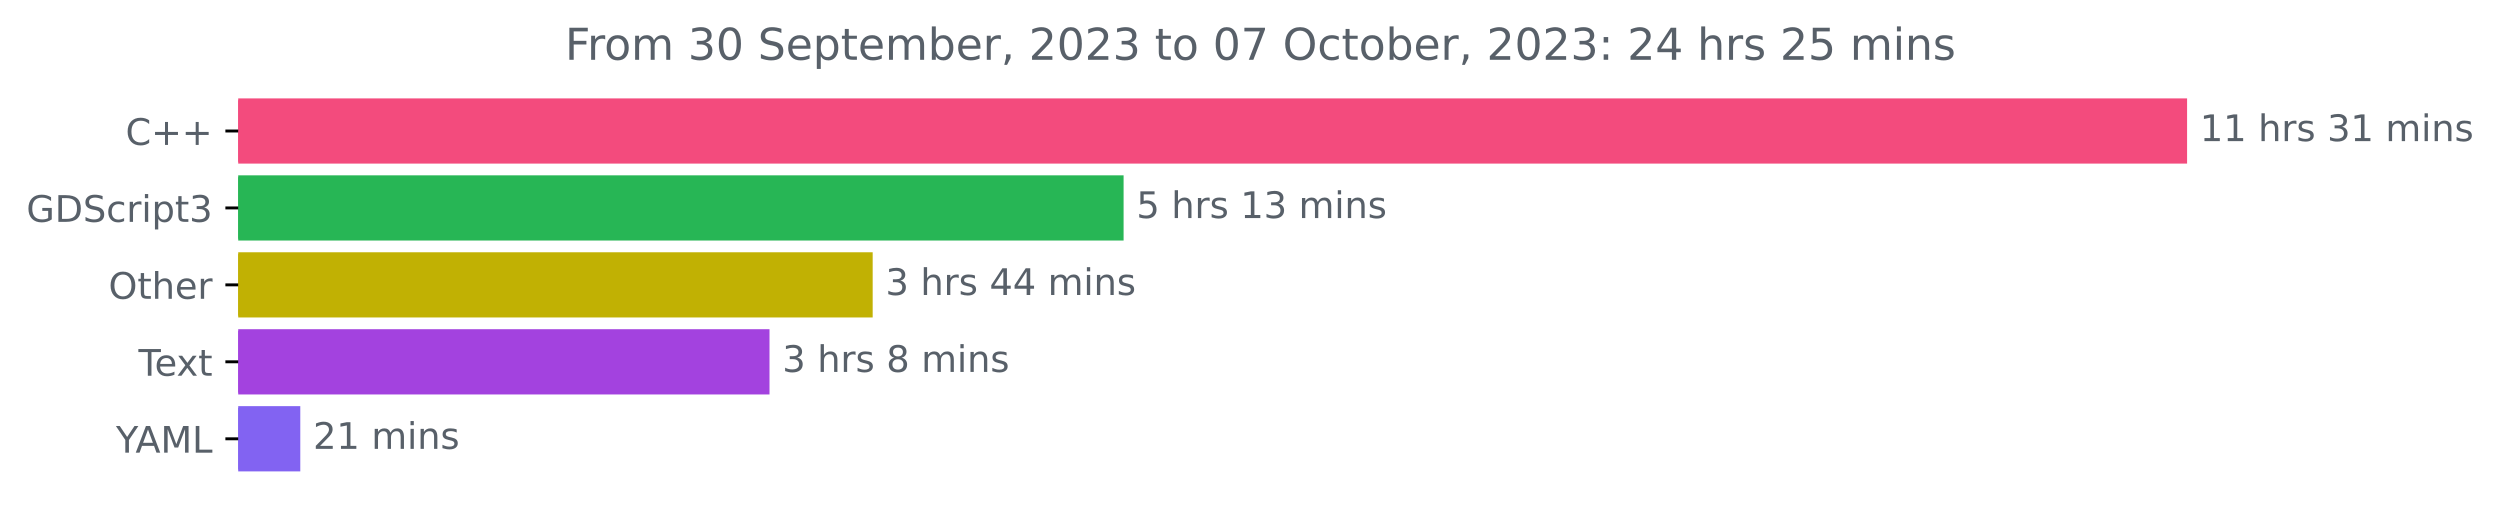
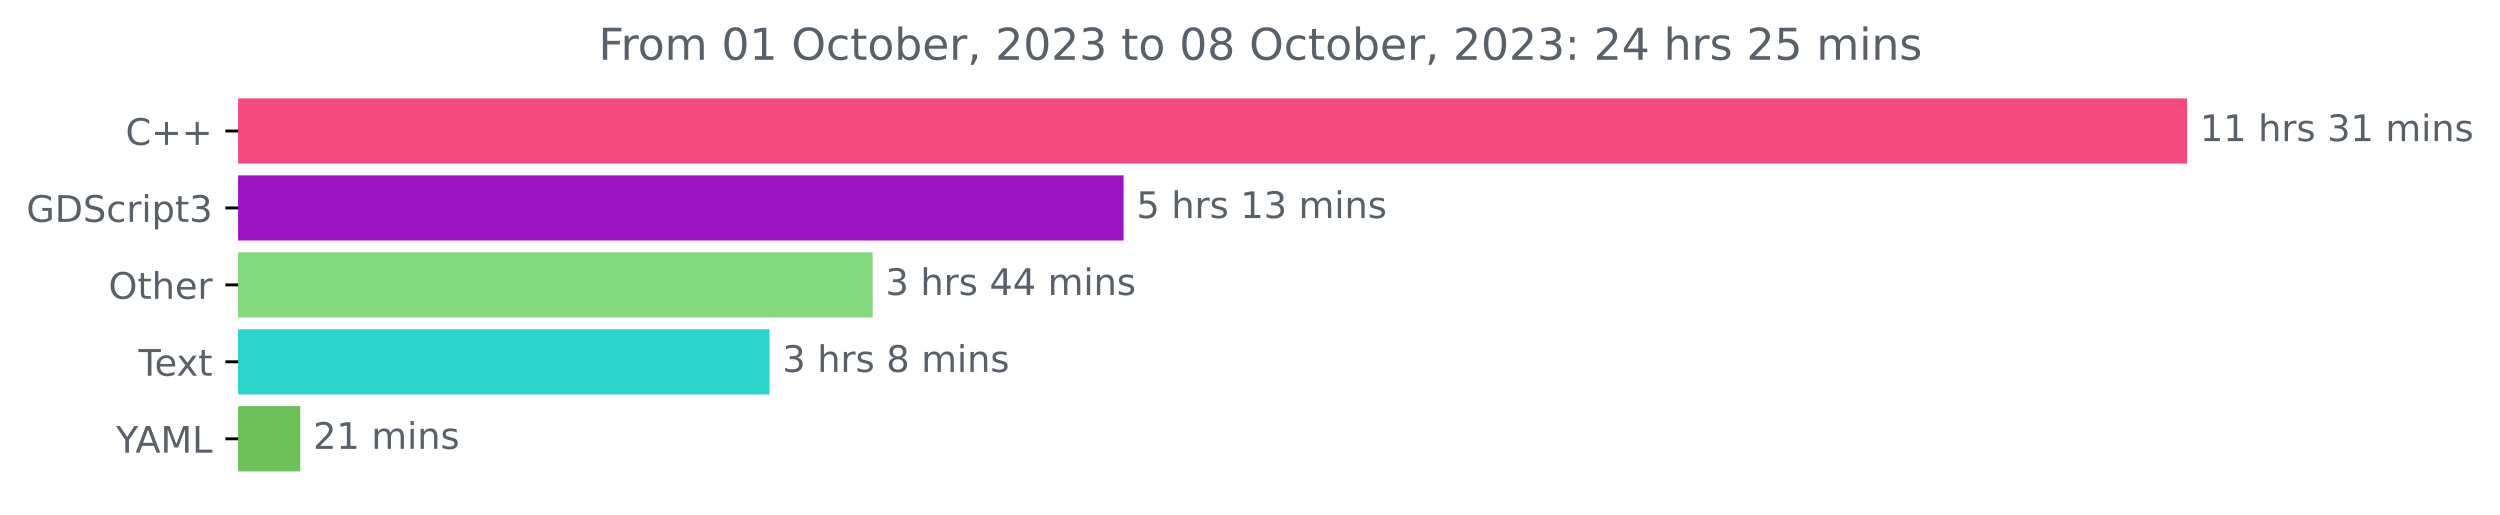
<svg xmlns="http://www.w3.org/2000/svg" xmlns:xlink="http://www.w3.org/1999/xlink" width="682.352pt" height="140.398pt" viewBox="0 0 682.352 140.398" version="1.1">
  <defs>
    <style type="text/css">*{stroke-linejoin: round; stroke-linecap: butt}</style>
  </defs>
  <g id="figure_1">
    <g id="patch_1">
      <path d="M 0 140.398  L 682.352 140.398  L 682.352 0  L 0 0  L 0 140.398  z " style="fill: none" />
    </g>
    <g id="axes_1">
      <g id="patch_2">
-         <path d="M 65.016 27.358  L 596.444 27.358  L 596.444 44.158  L 65.016 44.158  z " clip-path="url(#pf43c700c49)" style="fill: #f34b7d; stroke: #f34b7d; stroke-linejoin: miter" />
+         <path d="M 65.016 27.358  L 596.444 27.358  L 596.444 44.158  L 65.016 44.158  z " clip-path="url(#pc2f18e9b6b)" style="fill: #f34b7d; stroke: #f34b7d; stroke-linejoin: miter" />
      </g>
      <g id="patch_3">
-         <path d="M 65.016 48.358  L 306.175 48.358  L 306.175 65.158  L 65.016 65.158  z " clip-path="url(#pf43c700c49)" style="fill: #27b655; stroke: #27b655; stroke-linejoin: miter" />
+         <path d="M 65.016 48.358  L 306.175 48.358  L 306.175 65.158  L 65.016 65.158  z " clip-path="url(#pc2f18e9b6b)" style="fill: #9e16c1; stroke: #9e16c1; stroke-linejoin: miter" />
      </g>
      <g id="patch_4">
-         <path d="M 65.016 69.358  L 237.69 69.358  L 237.69 86.158  L 65.016 86.158  z " clip-path="url(#pf43c700c49)" style="fill: #c1b103; stroke: #c1b103; stroke-linejoin: miter" />
+         <path d="M 65.016 69.358  L 237.69 69.358  L 237.69 86.158  L 65.016 86.158  z " clip-path="url(#pc2f18e9b6b)" style="fill: #84d97f; stroke: #84d97f; stroke-linejoin: miter" />
      </g>
      <g id="patch_5">
-         <path d="M 65.016 90.358  L 209.531 90.358  L 209.531 107.158  L 65.016 107.158  z " clip-path="url(#pf43c700c49)" style="fill: #a342df; stroke: #a342df; stroke-linejoin: miter" />
+         <path d="M 65.016 90.358  L 209.531 90.358  L 209.531 107.158  L 65.016 107.158  z " clip-path="url(#pc2f18e9b6b)" style="fill: #2cd4cc; stroke: #2cd4cc; stroke-linejoin: miter" />
      </g>
      <g id="patch_6">
-         <path d="M 65.016 111.358  L 81.461 111.358  L 81.461 128.158  L 65.016 128.158  z " clip-path="url(#pf43c700c49)" style="fill: #8263f2; stroke: #8263f2; stroke-linejoin: miter" />
+         <path d="M 65.016 111.358  L 81.461 111.358  L 81.461 128.158  L 65.016 128.158  z " clip-path="url(#pc2f18e9b6b)" style="fill: #6dc05a; stroke: #6dc05a; stroke-linejoin: miter" />
      </g>
      <g id="matplotlib.axis_1" />
      <g id="matplotlib.axis_2">
        <g id="ytick_1">
          <g id="line2d_1">
            <defs>
-               <path id="meb76e04d20" d="M 0 0  L -3.5 0  " style="stroke: #000000; stroke-width: 0.8" />
+               <path id="meadc58eaa4" d="M 0 0  L -3.5 0  " style="stroke: #000000; stroke-width: 0.8" />
            </defs>
            <g>
-               <use xlink:href="#meb76e04d20" x="65.016" y="35.758" style="stroke: #000000; stroke-width: 0.8" />
+               <use xlink:href="#meadc58eaa4" x="65.016" y="35.758" style="stroke: #000000; stroke-width: 0.8" />
            </g>
          </g>
          <g id="text_1">
            <g style="fill: #586069" transform="translate(34.27344 39.55734)scale(0.1 -0.1)">
              <defs>
                <path id="DejaVuSans-43" d="M 4122 4306  L 4122 3641  Q 3803 3938 3442 4084  Q 3081 4231 2675 4231  Q 1875 4231 1450 3742  Q 1025 3253 1025 2328  Q 1025 1406 1450 917  Q 1875 428 2675 428  Q 3081 428 3442 575  Q 3803 722 4122 1019  L 4122 359  Q 3791 134 3420 21  Q 3050 -91 2638 -91  Q 1578 -91 968 557  Q 359 1206 359 2328  Q 359 3453 968 4101  Q 1578 4750 2638 4750  Q 3056 4750 3426 4639  Q 3797 4528 4122 4306  z " transform="scale(0.015625)" />
                <path id="DejaVuSans-2b" d="M 2944 4013  L 2944 2272  L 4684 2272  L 4684 1741  L 2944 1741  L 2944 0  L 2419 0  L 2419 1741  L 678 1741  L 678 2272  L 2419 2272  L 2419 4013  L 2944 4013  z " transform="scale(0.015625)" />
              </defs>
              <use xlink:href="#DejaVuSans-43" />
              <use xlink:href="#DejaVuSans-2b" x="69.824" />
              <use xlink:href="#DejaVuSans-2b" x="153.613" />
            </g>
          </g>
        </g>
        <g id="ytick_2">
          <g id="line2d_2">
            <g>
-               <use xlink:href="#meb76e04d20" x="65.016" y="56.758" style="stroke: #000000; stroke-width: 0.8" />
+               <use xlink:href="#meadc58eaa4" x="65.016" y="56.758" style="stroke: #000000; stroke-width: 0.8" />
            </g>
          </g>
          <g id="text_2">
            <g style="fill: #586069" transform="translate(7.2 60.55734)scale(0.1 -0.1)">
              <defs>
                <path id="DejaVuSans-47" d="M 3809 666  L 3809 1919  L 2778 1919  L 2778 2438  L 4434 2438  L 4434 434  Q 4069 175 3628 42  Q 3188 -91 2688 -91  Q 1594 -91 976 548  Q 359 1188 359 2328  Q 359 3472 976 4111  Q 1594 4750 2688 4750  Q 3144 4750 3555 4637  Q 3966 4525 4313 4306  L 4313 3634  Q 3963 3931 3569 4081  Q 3175 4231 2741 4231  Q 1884 4231 1454 3753  Q 1025 3275 1025 2328  Q 1025 1384 1454 906  Q 1884 428 2741 428  Q 3075 428 3337 486  Q 3600 544 3809 666  z " transform="scale(0.015625)" />
                <path id="DejaVuSans-44" d="M 1259 4147  L 1259 519  L 2022 519  Q 2988 519 3436 956  Q 3884 1394 3884 2338  Q 3884 3275 3436 3711  Q 2988 4147 2022 4147  L 1259 4147  z M 628 4666  L 1925 4666  Q 3281 4666 3915 4102  Q 4550 3538 4550 2338  Q 4550 1131 3912 565  Q 3275 0 1925 0  L 628 0  L 628 4666  z " transform="scale(0.015625)" />
                <path id="DejaVuSans-53" d="M 3425 4513  L 3425 3897  Q 3066 4069 2747 4153  Q 2428 4238 2131 4238  Q 1616 4238 1336 4038  Q 1056 3838 1056 3469  Q 1056 3159 1242 3001  Q 1428 2844 1947 2747  L 2328 2669  Q 3034 2534 3370 2195  Q 3706 1856 3706 1288  Q 3706 609 3251 259  Q 2797 -91 1919 -91  Q 1588 -91 1214 -16  Q 841 59 441 206  L 441 856  Q 825 641 1194 531  Q 1563 422 1919 422  Q 2459 422 2753 634  Q 3047 847 3047 1241  Q 3047 1584 2836 1778  Q 2625 1972 2144 2069  L 1759 2144  Q 1053 2284 737 2584  Q 422 2884 422 3419  Q 422 4038 858 4394  Q 1294 4750 2059 4750  Q 2388 4750 2728 4690  Q 3069 4631 3425 4513  z " transform="scale(0.015625)" />
                <path id="DejaVuSans-63" d="M 3122 3366  L 3122 2828  Q 2878 2963 2633 3030  Q 2388 3097 2138 3097  Q 1578 3097 1268 2742  Q 959 2388 959 1747  Q 959 1106 1268 751  Q 1578 397 2138 397  Q 2388 397 2633 464  Q 2878 531 3122 666  L 3122 134  Q 2881 22 2623 -34  Q 2366 -91 2075 -91  Q 1284 -91 818 406  Q 353 903 353 1747  Q 353 2603 823 3093  Q 1294 3584 2113 3584  Q 2378 3584 2631 3529  Q 2884 3475 3122 3366  z " transform="scale(0.015625)" />
                <path id="DejaVuSans-72" d="M 2631 2963  Q 2534 3019 2420 3045  Q 2306 3072 2169 3072  Q 1681 3072 1420 2755  Q 1159 2438 1159 1844  L 1159 0  L 581 0  L 581 3500  L 1159 3500  L 1159 2956  Q 1341 3275 1631 3429  Q 1922 3584 2338 3584  Q 2397 3584 2469 3576  Q 2541 3569 2628 3553  L 2631 2963  z " transform="scale(0.015625)" />
                <path id="DejaVuSans-69" d="M 603 3500  L 1178 3500  L 1178 0  L 603 0  L 603 3500  z M 603 4863  L 1178 4863  L 1178 4134  L 603 4134  L 603 4863  z " transform="scale(0.015625)" />
                <path id="DejaVuSans-70" d="M 1159 525  L 1159 -1331  L 581 -1331  L 581 3500  L 1159 3500  L 1159 2969  Q 1341 3281 1617 3432  Q 1894 3584 2278 3584  Q 2916 3584 3314 3078  Q 3713 2572 3713 1747  Q 3713 922 3314 415  Q 2916 -91 2278 -91  Q 1894 -91 1617 61  Q 1341 213 1159 525  z M 3116 1747  Q 3116 2381 2855 2742  Q 2594 3103 2138 3103  Q 1681 3103 1420 2742  Q 1159 2381 1159 1747  Q 1159 1113 1420 752  Q 1681 391 2138 391  Q 2594 391 2855 752  Q 3116 1113 3116 1747  z " transform="scale(0.015625)" />
                <path id="DejaVuSans-74" d="M 1172 4494  L 1172 3500  L 2356 3500  L 2356 3053  L 1172 3053  L 1172 1153  Q 1172 725 1289 603  Q 1406 481 1766 481  L 2356 481  L 2356 0  L 1766 0  Q 1100 0 847 248  Q 594 497 594 1153  L 594 3053  L 172 3053  L 172 3500  L 594 3500  L 594 4494  L 1172 4494  z " transform="scale(0.015625)" />
                <path id="DejaVuSans-33" d="M 2597 2516  Q 3050 2419 3304 2112  Q 3559 1806 3559 1356  Q 3559 666 3084 287  Q 2609 -91 1734 -91  Q 1441 -91 1130 -33  Q 819 25 488 141  L 488 750  Q 750 597 1062 519  Q 1375 441 1716 441  Q 2309 441 2620 675  Q 2931 909 2931 1356  Q 2931 1769 2642 2001  Q 2353 2234 1838 2234  L 1294 2234  L 1294 2753  L 1863 2753  Q 2328 2753 2575 2939  Q 2822 3125 2822 3475  Q 2822 3834 2567 4026  Q 2313 4219 1838 4219  Q 1578 4219 1281 4162  Q 984 4106 628 3988  L 628 4550  Q 988 4650 1302 4700  Q 1616 4750 1894 4750  Q 2613 4750 3031 4423  Q 3450 4097 3450 3541  Q 3450 3153 3228 2886  Q 3006 2619 2597 2516  z " transform="scale(0.015625)" />
              </defs>
              <use xlink:href="#DejaVuSans-47" />
              <use xlink:href="#DejaVuSans-44" x="77.49" />
              <use xlink:href="#DejaVuSans-53" x="154.492" />
              <use xlink:href="#DejaVuSans-63" x="217.969" />
              <use xlink:href="#DejaVuSans-72" x="272.949" />
              <use xlink:href="#DejaVuSans-69" x="314.062" />
              <use xlink:href="#DejaVuSans-70" x="341.846" />
              <use xlink:href="#DejaVuSans-74" x="405.322" />
              <use xlink:href="#DejaVuSans-33" x="444.531" />
            </g>
          </g>
        </g>
        <g id="ytick_3">
          <g id="line2d_3">
            <g>
-               <use xlink:href="#meb76e04d20" x="65.016" y="77.758" style="stroke: #000000; stroke-width: 0.8" />
+               <use xlink:href="#meadc58eaa4" x="65.016" y="77.758" style="stroke: #000000; stroke-width: 0.8" />
            </g>
          </g>
          <g id="text_3">
            <g style="fill: #586069" transform="translate(29.62187 81.55734)scale(0.1 -0.1)">
              <defs>
                <path id="DejaVuSans-4f" d="M 2522 4238  Q 1834 4238 1429 3725  Q 1025 3213 1025 2328  Q 1025 1447 1429 934  Q 1834 422 2522 422  Q 3209 422 3611 934  Q 4013 1447 4013 2328  Q 4013 3213 3611 3725  Q 3209 4238 2522 4238  z M 2522 4750  Q 3503 4750 4090 4092  Q 4678 3434 4678 2328  Q 4678 1225 4090 567  Q 3503 -91 2522 -91  Q 1538 -91 948 565  Q 359 1222 359 2328  Q 359 3434 948 4092  Q 1538 4750 2522 4750  z " transform="scale(0.015625)" />
                <path id="DejaVuSans-68" d="M 3513 2113  L 3513 0  L 2938 0  L 2938 2094  Q 2938 2591 2744 2837  Q 2550 3084 2163 3084  Q 1697 3084 1428 2787  Q 1159 2491 1159 1978  L 1159 0  L 581 0  L 581 4863  L 1159 4863  L 1159 2956  Q 1366 3272 1645 3428  Q 1925 3584 2291 3584  Q 2894 3584 3203 3211  Q 3513 2838 3513 2113  z " transform="scale(0.015625)" />
                <path id="DejaVuSans-65" d="M 3597 1894  L 3597 1613  L 953 1613  Q 991 1019 1311 708  Q 1631 397 2203 397  Q 2534 397 2845 478  Q 3156 559 3463 722  L 3463 178  Q 3153 47 2828 -22  Q 2503 -91 2169 -91  Q 1331 -91 842 396  Q 353 884 353 1716  Q 353 2575 817 3079  Q 1281 3584 2069 3584  Q 2775 3584 3186 3129  Q 3597 2675 3597 1894  z M 3022 2063  Q 3016 2534 2758 2815  Q 2500 3097 2075 3097  Q 1594 3097 1305 2825  Q 1016 2553 972 2059  L 3022 2063  z " transform="scale(0.015625)" />
              </defs>
              <use xlink:href="#DejaVuSans-4f" />
              <use xlink:href="#DejaVuSans-74" x="78.711" />
              <use xlink:href="#DejaVuSans-68" x="117.92" />
              <use xlink:href="#DejaVuSans-65" x="181.299" />
              <use xlink:href="#DejaVuSans-72" x="242.822" />
            </g>
          </g>
        </g>
        <g id="ytick_4">
          <g id="line2d_4">
            <g>
-               <use xlink:href="#meb76e04d20" x="65.016" y="98.758" style="stroke: #000000; stroke-width: 0.8" />
+               <use xlink:href="#meadc58eaa4" x="65.016" y="98.758" style="stroke: #000000; stroke-width: 0.8" />
            </g>
          </g>
          <g id="text_4">
            <g style="fill: #586069" transform="translate(37.79062 102.5573)scale(0.1 -0.1)">
              <defs>
                <path id="DejaVuSans-54" d="M -19 4666  L 3928 4666  L 3928 4134  L 2272 4134  L 2272 0  L 1638 0  L 1638 4134  L -19 4134  L -19 4666  z " transform="scale(0.015625)" />
                <path id="DejaVuSans-78" d="M 3513 3500  L 2247 1797  L 3578 0  L 2900 0  L 1881 1375  L 863 0  L 184 0  L 1544 1831  L 300 3500  L 978 3500  L 1906 2253  L 2834 3500  L 3513 3500  z " transform="scale(0.015625)" />
              </defs>
              <use xlink:href="#DejaVuSans-54" />
              <use xlink:href="#DejaVuSans-65" x="44.084" />
              <use xlink:href="#DejaVuSans-78" x="103.857" />
              <use xlink:href="#DejaVuSans-74" x="163.037" />
            </g>
          </g>
        </g>
        <g id="ytick_5">
          <g id="line2d_5">
            <g>
-               <use xlink:href="#meb76e04d20" x="65.016" y="119.758" style="stroke: #000000; stroke-width: 0.8" />
+               <use xlink:href="#meadc58eaa4" x="65.016" y="119.758" style="stroke: #000000; stroke-width: 0.8" />
            </g>
          </g>
          <g id="text_5">
            <g style="fill: #586069" transform="translate(31.64219 123.5573)scale(0.1 -0.1)">
              <defs>
                <path id="DejaVuSans-59" d="M -13 4666  L 666 4666  L 1959 2747  L 3244 4666  L 3922 4666  L 2272 2222  L 2272 0  L 1638 0  L 1638 2222  L -13 4666  z " transform="scale(0.015625)" />
                <path id="DejaVuSans-41" d="M 2188 4044  L 1331 1722  L 3047 1722  L 2188 4044  z M 1831 4666  L 2547 4666  L 4325 0  L 3669 0  L 3244 1197  L 1141 1197  L 716 0  L 50 0  L 1831 4666  z " transform="scale(0.015625)" />
                <path id="DejaVuSans-4d" d="M 628 4666  L 1569 4666  L 2759 1491  L 3956 4666  L 4897 4666  L 4897 0  L 4281 0  L 4281 4097  L 3078 897  L 2444 897  L 1241 4097  L 1241 0  L 628 0  L 628 4666  z " transform="scale(0.015625)" />
                <path id="DejaVuSans-4c" d="M 628 4666  L 1259 4666  L 1259 531  L 3531 531  L 3531 0  L 628 0  L 628 4666  z " transform="scale(0.015625)" />
              </defs>
              <use xlink:href="#DejaVuSans-59" />
              <use xlink:href="#DejaVuSans-41" x="53.334" />
              <use xlink:href="#DejaVuSans-4d" x="121.742" />
              <use xlink:href="#DejaVuSans-4c" x="208.021" />
            </g>
          </g>
        </g>
      </g>
      <g id="text_6">
        <g style="fill: #586069" transform="translate(600.4442 38.5175)scale(0.1 -0.1)">
          <defs>
            <path id="DejaVuSans-31" d="M 794 531  L 1825 531  L 1825 4091  L 703 3866  L 703 4441  L 1819 4666  L 2450 4666  L 2450 531  L 3481 531  L 3481 0  L 794 0  L 794 531  z " transform="scale(0.015625)" />
            <path id="DejaVuSans-20" transform="scale(0.015625)" />
            <path id="DejaVuSans-73" d="M 2834 3397  L 2834 2853  Q 2591 2978 2328 3040  Q 2066 3103 1784 3103  Q 1356 3103 1142 2972  Q 928 2841 928 2578  Q 928 2378 1081 2264  Q 1234 2150 1697 2047  L 1894 2003  Q 2506 1872 2764 1633  Q 3022 1394 3022 966  Q 3022 478 2636 193  Q 2250 -91 1575 -91  Q 1294 -91 989 -36  Q 684 19 347 128  L 347 722  Q 666 556 975 473  Q 1284 391 1588 391  Q 1994 391 2212 530  Q 2431 669 2431 922  Q 2431 1156 2273 1281  Q 2116 1406 1581 1522  L 1381 1569  Q 847 1681 609 1914  Q 372 2147 372 2553  Q 372 3047 722 3315  Q 1072 3584 1716 3584  Q 2034 3584 2315 3537  Q 2597 3491 2834 3397  z " transform="scale(0.015625)" />
            <path id="DejaVuSans-6d" d="M 3328 2828  Q 3544 3216 3844 3400  Q 4144 3584 4550 3584  Q 5097 3584 5394 3201  Q 5691 2819 5691 2113  L 5691 0  L 5113 0  L 5113 2094  Q 5113 2597 4934 2840  Q 4756 3084 4391 3084  Q 3944 3084 3684 2787  Q 3425 2491 3425 1978  L 3425 0  L 2847 0  L 2847 2094  Q 2847 2600 2669 2842  Q 2491 3084 2119 3084  Q 1678 3084 1418 2786  Q 1159 2488 1159 1978  L 1159 0  L 581 0  L 581 3500  L 1159 3500  L 1159 2956  Q 1356 3278 1631 3431  Q 1906 3584 2284 3584  Q 2666 3584 2933 3390  Q 3200 3197 3328 2828  z " transform="scale(0.015625)" />
            <path id="DejaVuSans-6e" d="M 3513 2113  L 3513 0  L 2938 0  L 2938 2094  Q 2938 2591 2744 2837  Q 2550 3084 2163 3084  Q 1697 3084 1428 2787  Q 1159 2491 1159 1978  L 1159 0  L 581 0  L 581 3500  L 1159 3500  L 1159 2956  Q 1366 3272 1645 3428  Q 1925 3584 2291 3584  Q 2894 3584 3203 3211  Q 3513 2838 3513 2113  z " transform="scale(0.015625)" />
          </defs>
          <use xlink:href="#DejaVuSans-31" />
          <use xlink:href="#DejaVuSans-31" x="63.623" />
          <use xlink:href="#DejaVuSans-20" x="127.246" />
          <use xlink:href="#DejaVuSans-68" x="159.033" />
          <use xlink:href="#DejaVuSans-72" x="222.412" />
          <use xlink:href="#DejaVuSans-73" x="263.525" />
          <use xlink:href="#DejaVuSans-20" x="315.625" />
          <use xlink:href="#DejaVuSans-33" x="347.412" />
          <use xlink:href="#DejaVuSans-31" x="411.035" />
          <use xlink:href="#DejaVuSans-20" x="474.658" />
          <use xlink:href="#DejaVuSans-6d" x="506.445" />
          <use xlink:href="#DejaVuSans-69" x="603.857" />
          <use xlink:href="#DejaVuSans-6e" x="631.641" />
          <use xlink:href="#DejaVuSans-73" x="695.02" />
        </g>
      </g>
      <g id="text_7">
        <g style="fill: #586069" transform="translate(310.1747 59.5175)scale(0.1 -0.1)">
          <defs>
            <path id="DejaVuSans-35" d="M 691 4666  L 3169 4666  L 3169 4134  L 1269 4134  L 1269 2991  Q 1406 3038 1543 3061  Q 1681 3084 1819 3084  Q 2600 3084 3056 2656  Q 3513 2228 3513 1497  Q 3513 744 3044 326  Q 2575 -91 1722 -91  Q 1428 -91 1123 -41  Q 819 9 494 109  L 494 744  Q 775 591 1075 516  Q 1375 441 1709 441  Q 2250 441 2565 725  Q 2881 1009 2881 1497  Q 2881 1984 2565 2268  Q 2250 2553 1709 2553  Q 1456 2553 1204 2497  Q 953 2441 691 2322  L 691 4666  z " transform="scale(0.015625)" />
          </defs>
          <use xlink:href="#DejaVuSans-35" />
          <use xlink:href="#DejaVuSans-20" x="63.623" />
          <use xlink:href="#DejaVuSans-68" x="95.41" />
          <use xlink:href="#DejaVuSans-72" x="158.789" />
          <use xlink:href="#DejaVuSans-73" x="199.902" />
          <use xlink:href="#DejaVuSans-20" x="252.002" />
          <use xlink:href="#DejaVuSans-31" x="283.789" />
          <use xlink:href="#DejaVuSans-33" x="347.412" />
          <use xlink:href="#DejaVuSans-20" x="411.035" />
          <use xlink:href="#DejaVuSans-6d" x="442.822" />
          <use xlink:href="#DejaVuSans-69" x="540.234" />
          <use xlink:href="#DejaVuSans-6e" x="568.018" />
          <use xlink:href="#DejaVuSans-73" x="631.396" />
        </g>
      </g>
      <g id="text_8">
        <g style="fill: #586069" transform="translate(241.6905 80.5175)scale(0.1 -0.1)">
          <defs>
            <path id="DejaVuSans-34" d="M 2419 4116  L 825 1625  L 2419 1625  L 2419 4116  z M 2253 4666  L 3047 4666  L 3047 1625  L 3713 1625  L 3713 1100  L 3047 1100  L 3047 0  L 2419 0  L 2419 1100  L 313 1100  L 313 1709  L 2253 4666  z " transform="scale(0.015625)" />
          </defs>
          <use xlink:href="#DejaVuSans-33" />
          <use xlink:href="#DejaVuSans-20" x="63.623" />
          <use xlink:href="#DejaVuSans-68" x="95.41" />
          <use xlink:href="#DejaVuSans-72" x="158.789" />
          <use xlink:href="#DejaVuSans-73" x="199.902" />
          <use xlink:href="#DejaVuSans-20" x="252.002" />
          <use xlink:href="#DejaVuSans-34" x="283.789" />
          <use xlink:href="#DejaVuSans-34" x="347.412" />
          <use xlink:href="#DejaVuSans-20" x="411.035" />
          <use xlink:href="#DejaVuSans-6d" x="442.822" />
          <use xlink:href="#DejaVuSans-69" x="540.234" />
          <use xlink:href="#DejaVuSans-6e" x="568.018" />
          <use xlink:href="#DejaVuSans-73" x="631.396" />
        </g>
      </g>
      <g id="text_9">
        <g style="fill: #586069" transform="translate(213.5309 101.5175)scale(0.1 -0.1)">
          <defs>
            <path id="DejaVuSans-38" d="M 2034 2216  Q 1584 2216 1326 1975  Q 1069 1734 1069 1313  Q 1069 891 1326 650  Q 1584 409 2034 409  Q 2484 409 2743 651  Q 3003 894 3003 1313  Q 3003 1734 2745 1975  Q 2488 2216 2034 2216  z M 1403 2484  Q 997 2584 770 2862  Q 544 3141 544 3541  Q 544 4100 942 4425  Q 1341 4750 2034 4750  Q 2731 4750 3128 4425  Q 3525 4100 3525 3541  Q 3525 3141 3298 2862  Q 3072 2584 2669 2484  Q 3125 2378 3379 2068  Q 3634 1759 3634 1313  Q 3634 634 3220 271  Q 2806 -91 2034 -91  Q 1263 -91 848 271  Q 434 634 434 1313  Q 434 1759 690 2068  Q 947 2378 1403 2484  z M 1172 3481  Q 1172 3119 1398 2916  Q 1625 2713 2034 2713  Q 2441 2713 2670 2916  Q 2900 3119 2900 3481  Q 2900 3844 2670 4047  Q 2441 4250 2034 4250  Q 1625 4250 1398 4047  Q 1172 3844 1172 3481  z " transform="scale(0.015625)" />
          </defs>
          <use xlink:href="#DejaVuSans-33" />
          <use xlink:href="#DejaVuSans-20" x="63.623" />
          <use xlink:href="#DejaVuSans-68" x="95.41" />
          <use xlink:href="#DejaVuSans-72" x="158.789" />
          <use xlink:href="#DejaVuSans-73" x="199.902" />
          <use xlink:href="#DejaVuSans-20" x="252.002" />
          <use xlink:href="#DejaVuSans-38" x="283.789" />
          <use xlink:href="#DejaVuSans-20" x="347.412" />
          <use xlink:href="#DejaVuSans-6d" x="379.199" />
          <use xlink:href="#DejaVuSans-69" x="476.611" />
          <use xlink:href="#DejaVuSans-6e" x="504.395" />
          <use xlink:href="#DejaVuSans-73" x="567.773" />
        </g>
      </g>
      <g id="text_10">
        <g style="fill: #586069" transform="translate(85.46085 122.5175)scale(0.1 -0.1)">
          <defs>
            <path id="DejaVuSans-32" d="M 1228 531  L 3431 531  L 3431 0  L 469 0  L 469 531  Q 828 903 1448 1529  Q 2069 2156 2228 2338  Q 2531 2678 2651 2914  Q 2772 3150 2772 3378  Q 2772 3750 2511 3984  Q 2250 4219 1831 4219  Q 1534 4219 1204 4116  Q 875 4013 500 3803  L 500 4441  Q 881 4594 1212 4672  Q 1544 4750 1819 4750  Q 2544 4750 2975 4387  Q 3406 4025 3406 3419  Q 3406 3131 3298 2873  Q 3191 2616 2906 2266  Q 2828 2175 2409 1742  Q 1991 1309 1228 531  z " transform="scale(0.015625)" />
          </defs>
          <use xlink:href="#DejaVuSans-32" />
          <use xlink:href="#DejaVuSans-31" x="63.623" />
          <use xlink:href="#DejaVuSans-20" x="127.246" />
          <use xlink:href="#DejaVuSans-6d" x="159.033" />
          <use xlink:href="#DejaVuSans-69" x="256.445" />
          <use xlink:href="#DejaVuSans-6e" x="284.229" />
          <use xlink:href="#DejaVuSans-73" x="347.607" />
        </g>
      </g>
      <g id="text_11">
-         <g style="fill: #586069" transform="translate(154.2253 16.31812)scale(0.12 -0.12)">
+         <g style="fill: #586069" transform="translate(163.3781 16.31812)scale(0.12 -0.12)">
          <defs>
            <path id="DejaVuSans-46" d="M 628 4666  L 3309 4666  L 3309 4134  L 1259 4134  L 1259 2759  L 3109 2759  L 3109 2228  L 1259 2228  L 1259 0  L 628 0  L 628 4666  z " transform="scale(0.015625)" />
            <path id="DejaVuSans-6f" d="M 1959 3097  Q 1497 3097 1228 2736  Q 959 2375 959 1747  Q 959 1119 1226 758  Q 1494 397 1959 397  Q 2419 397 2687 759  Q 2956 1122 2956 1747  Q 2956 2369 2687 2733  Q 2419 3097 1959 3097  z M 1959 3584  Q 2709 3584 3137 3096  Q 3566 2609 3566 1747  Q 3566 888 3137 398  Q 2709 -91 1959 -91  Q 1206 -91 779 398  Q 353 888 353 1747  Q 353 2609 779 3096  Q 1206 3584 1959 3584  z " transform="scale(0.015625)" />
            <path id="DejaVuSans-30" d="M 2034 4250  Q 1547 4250 1301 3770  Q 1056 3291 1056 2328  Q 1056 1369 1301 889  Q 1547 409 2034 409  Q 2525 409 2770 889  Q 3016 1369 3016 2328  Q 3016 3291 2770 3770  Q 2525 4250 2034 4250  z M 2034 4750  Q 2819 4750 3233 4129  Q 3647 3509 3647 2328  Q 3647 1150 3233 529  Q 2819 -91 2034 -91  Q 1250 -91 836 529  Q 422 1150 422 2328  Q 422 3509 836 4129  Q 1250 4750 2034 4750  z " transform="scale(0.015625)" />
            <path id="DejaVuSans-62" d="M 3116 1747  Q 3116 2381 2855 2742  Q 2594 3103 2138 3103  Q 1681 3103 1420 2742  Q 1159 2381 1159 1747  Q 1159 1113 1420 752  Q 1681 391 2138 391  Q 2594 391 2855 752  Q 3116 1113 3116 1747  z M 1159 2969  Q 1341 3281 1617 3432  Q 1894 3584 2278 3584  Q 2916 3584 3314 3078  Q 3713 2572 3713 1747  Q 3713 922 3314 415  Q 2916 -91 2278 -91  Q 1894 -91 1617 61  Q 1341 213 1159 525  L 1159 0  L 581 0  L 581 4863  L 1159 4863  L 1159 2969  z " transform="scale(0.015625)" />
            <path id="DejaVuSans-2c" d="M 750 794  L 1409 794  L 1409 256  L 897 -744  L 494 -744  L 750 256  L 750 794  z " transform="scale(0.015625)" />
-             <path id="DejaVuSans-37" d="M 525 4666  L 3525 4666  L 3525 4397  L 1831 0  L 1172 0  L 2766 4134  L 525 4134  L 525 4666  z " transform="scale(0.015625)" />
            <path id="DejaVuSans-3a" d="M 750 794  L 1409 794  L 1409 0  L 750 0  L 750 794  z M 750 3309  L 1409 3309  L 1409 2516  L 750 2516  L 750 3309  z " transform="scale(0.015625)" />
          </defs>
          <use xlink:href="#DejaVuSans-46" />
          <use xlink:href="#DejaVuSans-72" x="50.27" />
          <use xlink:href="#DejaVuSans-6f" x="89.133" />
          <use xlink:href="#DejaVuSans-6d" x="150.314" />
          <use xlink:href="#DejaVuSans-20" x="247.727" />
-           <use xlink:href="#DejaVuSans-33" x="279.514" />
-           <use xlink:href="#DejaVuSans-30" x="343.137" />
+           <use xlink:href="#DejaVuSans-30" x="279.514" />
+           <use xlink:href="#DejaVuSans-31" x="343.137" />
          <use xlink:href="#DejaVuSans-20" x="406.76" />
-           <use xlink:href="#DejaVuSans-53" x="438.547" />
-           <use xlink:href="#DejaVuSans-65" x="502.023" />
-           <use xlink:href="#DejaVuSans-70" x="563.547" />
-           <use xlink:href="#DejaVuSans-74" x="627.023" />
-           <use xlink:href="#DejaVuSans-65" x="666.232" />
-           <use xlink:href="#DejaVuSans-6d" x="727.756" />
-           <use xlink:href="#DejaVuSans-62" x="825.168" />
-           <use xlink:href="#DejaVuSans-65" x="888.645" />
-           <use xlink:href="#DejaVuSans-72" x="950.168" />
-           <use xlink:href="#DejaVuSans-2c" x="991.281" />
-           <use xlink:href="#DejaVuSans-20" x="1023.068" />
-           <use xlink:href="#DejaVuSans-32" x="1054.855" />
-           <use xlink:href="#DejaVuSans-30" x="1118.479" />
-           <use xlink:href="#DejaVuSans-32" x="1182.102" />
-           <use xlink:href="#DejaVuSans-33" x="1245.725" />
-           <use xlink:href="#DejaVuSans-20" x="1309.348" />
-           <use xlink:href="#DejaVuSans-74" x="1341.135" />
-           <use xlink:href="#DejaVuSans-6f" x="1380.344" />
-           <use xlink:href="#DejaVuSans-20" x="1441.525" />
-           <use xlink:href="#DejaVuSans-30" x="1473.312" />
-           <use xlink:href="#DejaVuSans-37" x="1536.936" />
-           <use xlink:href="#DejaVuSans-20" x="1600.559" />
-           <use xlink:href="#DejaVuSans-4f" x="1632.346" />
-           <use xlink:href="#DejaVuSans-63" x="1711.057" />
-           <use xlink:href="#DejaVuSans-74" x="1766.037" />
-           <use xlink:href="#DejaVuSans-6f" x="1805.246" />
-           <use xlink:href="#DejaVuSans-62" x="1866.428" />
-           <use xlink:href="#DejaVuSans-65" x="1929.904" />
-           <use xlink:href="#DejaVuSans-72" x="1991.428" />
-           <use xlink:href="#DejaVuSans-2c" x="2032.541" />
-           <use xlink:href="#DejaVuSans-20" x="2064.328" />
-           <use xlink:href="#DejaVuSans-32" x="2096.115" />
-           <use xlink:href="#DejaVuSans-30" x="2159.738" />
-           <use xlink:href="#DejaVuSans-32" x="2223.361" />
-           <use xlink:href="#DejaVuSans-33" x="2286.984" />
-           <use xlink:href="#DejaVuSans-3a" x="2350.607" />
-           <use xlink:href="#DejaVuSans-20" x="2384.299" />
-           <use xlink:href="#DejaVuSans-32" x="2416.086" />
-           <use xlink:href="#DejaVuSans-34" x="2479.709" />
-           <use xlink:href="#DejaVuSans-20" x="2543.332" />
-           <use xlink:href="#DejaVuSans-68" x="2575.119" />
-           <use xlink:href="#DejaVuSans-72" x="2638.498" />
-           <use xlink:href="#DejaVuSans-73" x="2679.611" />
-           <use xlink:href="#DejaVuSans-20" x="2731.711" />
-           <use xlink:href="#DejaVuSans-32" x="2763.498" />
-           <use xlink:href="#DejaVuSans-35" x="2827.121" />
-           <use xlink:href="#DejaVuSans-20" x="2890.744" />
-           <use xlink:href="#DejaVuSans-6d" x="2922.531" />
-           <use xlink:href="#DejaVuSans-69" x="3019.943" />
-           <use xlink:href="#DejaVuSans-6e" x="3047.727" />
-           <use xlink:href="#DejaVuSans-73" x="3111.105" />
+           <use xlink:href="#DejaVuSans-4f" x="438.547" />
+           <use xlink:href="#DejaVuSans-63" x="517.258" />
+           <use xlink:href="#DejaVuSans-74" x="572.238" />
+           <use xlink:href="#DejaVuSans-6f" x="611.447" />
+           <use xlink:href="#DejaVuSans-62" x="672.629" />
+           <use xlink:href="#DejaVuSans-65" x="736.105" />
+           <use xlink:href="#DejaVuSans-72" x="797.629" />
+           <use xlink:href="#DejaVuSans-2c" x="838.742" />
+           <use xlink:href="#DejaVuSans-20" x="870.529" />
+           <use xlink:href="#DejaVuSans-32" x="902.316" />
+           <use xlink:href="#DejaVuSans-30" x="965.939" />
+           <use xlink:href="#DejaVuSans-32" x="1029.562" />
+           <use xlink:href="#DejaVuSans-33" x="1093.186" />
+           <use xlink:href="#DejaVuSans-20" x="1156.809" />
+           <use xlink:href="#DejaVuSans-74" x="1188.596" />
+           <use xlink:href="#DejaVuSans-6f" x="1227.805" />
+           <use xlink:href="#DejaVuSans-20" x="1288.986" />
+           <use xlink:href="#DejaVuSans-30" x="1320.773" />
+           <use xlink:href="#DejaVuSans-38" x="1384.396" />
+           <use xlink:href="#DejaVuSans-20" x="1448.02" />
+           <use xlink:href="#DejaVuSans-4f" x="1479.807" />
+           <use xlink:href="#DejaVuSans-63" x="1558.518" />
+           <use xlink:href="#DejaVuSans-74" x="1613.498" />
+           <use xlink:href="#DejaVuSans-6f" x="1652.707" />
+           <use xlink:href="#DejaVuSans-62" x="1713.889" />
+           <use xlink:href="#DejaVuSans-65" x="1777.365" />
+           <use xlink:href="#DejaVuSans-72" x="1838.889" />
+           <use xlink:href="#DejaVuSans-2c" x="1880.002" />
+           <use xlink:href="#DejaVuSans-20" x="1911.789" />
+           <use xlink:href="#DejaVuSans-32" x="1943.576" />
+           <use xlink:href="#DejaVuSans-30" x="2007.199" />
+           <use xlink:href="#DejaVuSans-32" x="2070.822" />
+           <use xlink:href="#DejaVuSans-33" x="2134.445" />
+           <use xlink:href="#DejaVuSans-3a" x="2198.068" />
+           <use xlink:href="#DejaVuSans-20" x="2231.76" />
+           <use xlink:href="#DejaVuSans-32" x="2263.547" />
+           <use xlink:href="#DejaVuSans-34" x="2327.17" />
+           <use xlink:href="#DejaVuSans-20" x="2390.793" />
+           <use xlink:href="#DejaVuSans-68" x="2422.58" />
+           <use xlink:href="#DejaVuSans-72" x="2485.959" />
+           <use xlink:href="#DejaVuSans-73" x="2527.072" />
+           <use xlink:href="#DejaVuSans-20" x="2579.172" />
+           <use xlink:href="#DejaVuSans-32" x="2610.959" />
+           <use xlink:href="#DejaVuSans-35" x="2674.582" />
+           <use xlink:href="#DejaVuSans-20" x="2738.205" />
+           <use xlink:href="#DejaVuSans-6d" x="2769.992" />
+           <use xlink:href="#DejaVuSans-69" x="2867.404" />
+           <use xlink:href="#DejaVuSans-6e" x="2895.188" />
+           <use xlink:href="#DejaVuSans-73" x="2958.566" />
        </g>
      </g>
    </g>
  </g>
  <defs>
-     <clipPath id="pf43c700c49">
+     <clipPath id="pc2f18e9b6b">
      <rect x="65.016" y="22.318" width="558" height="110.88" />
    </clipPath>
  </defs>
</svg>
